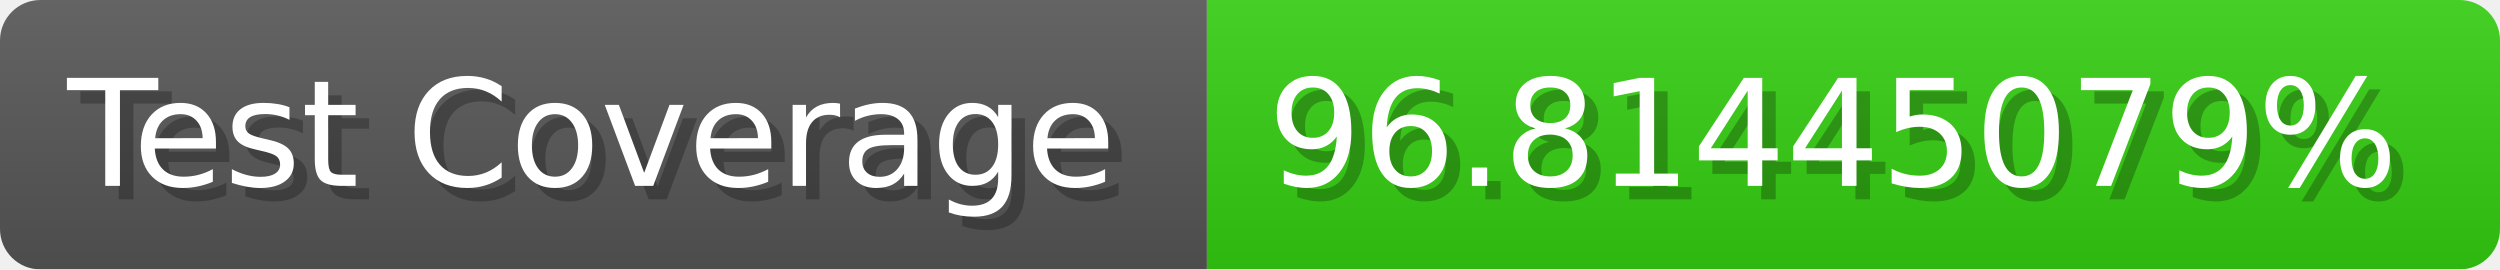
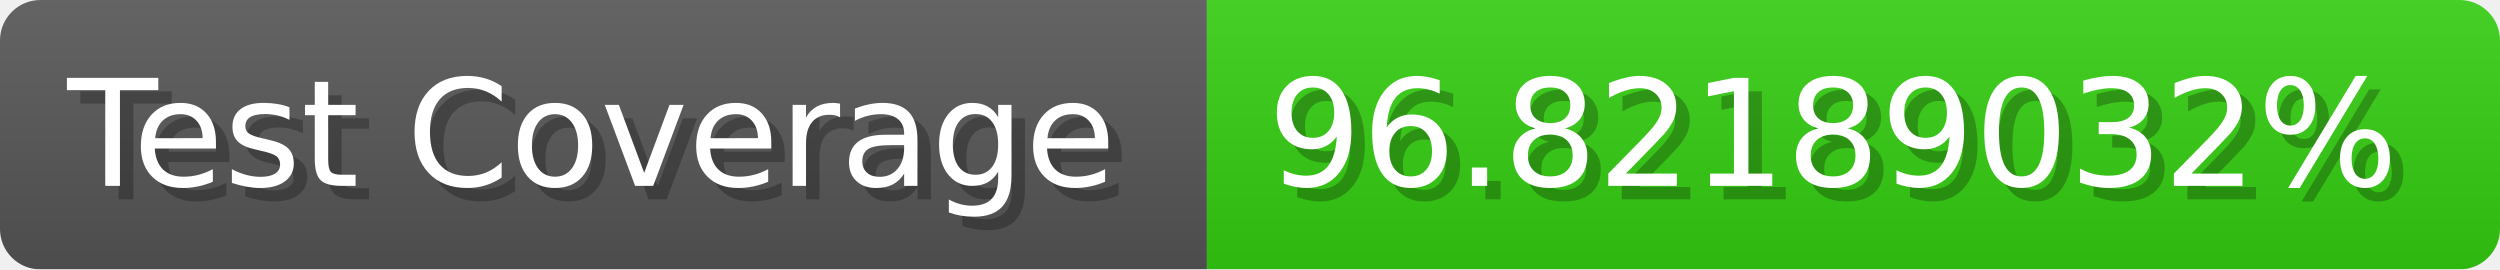
- <svg xmlns="http://www.w3.org/2000/svg" width="185.6" height="20" viewBox="0 0 1856 200" role="img" aria-label="Test Coverage: 96.81445079%">
+ <svg xmlns="http://www.w3.org/2000/svg" width="185.6" height="20" viewBox="0 0 1856 200" role="img" aria-label="Test Coverage: 96.82189032%">
  <linearGradient id="a" x2="0" y2="100%">
    <stop offset="0" stop-opacity=".1" stop-color="#EEE" />
    <stop offset="1" stop-opacity=".1" />
  </linearGradient>
  <mask id="m">
    <rect width="1856" height="200" rx="30" fill="#FFF" />
  </mask>
  <g mask="url(#m)">
    <rect width="896" height="200" fill="#555" />
    <rect width="960" height="200" fill="#3C1" x="896" />
    <rect width="1856" height="200" fill="url(#a)" />
  </g>
  <g aria-hidden="true" fill="#fff" text-anchor="start" font-family="Verdana,DejaVu Sans,sans-serif" font-size="110">
    <text x="60" y="148" textLength="796" fill="#000" opacity="0.25">Test Coverage</text>
    <text x="50" y="138" textLength="796">Test Coverage</text>
-     <text x="951" y="148" textLength="860" fill="#000" opacity="0.25">96.81445079%</text>
-     <text x="941" y="138" textLength="860">96.81445079%</text>
+     <text x="951" y="148" textLength="860" fill="#000" opacity="0.25">96.82189032%</text>
+     <text x="941" y="138" textLength="860">96.82189032%</text>
  </g>
</svg>
